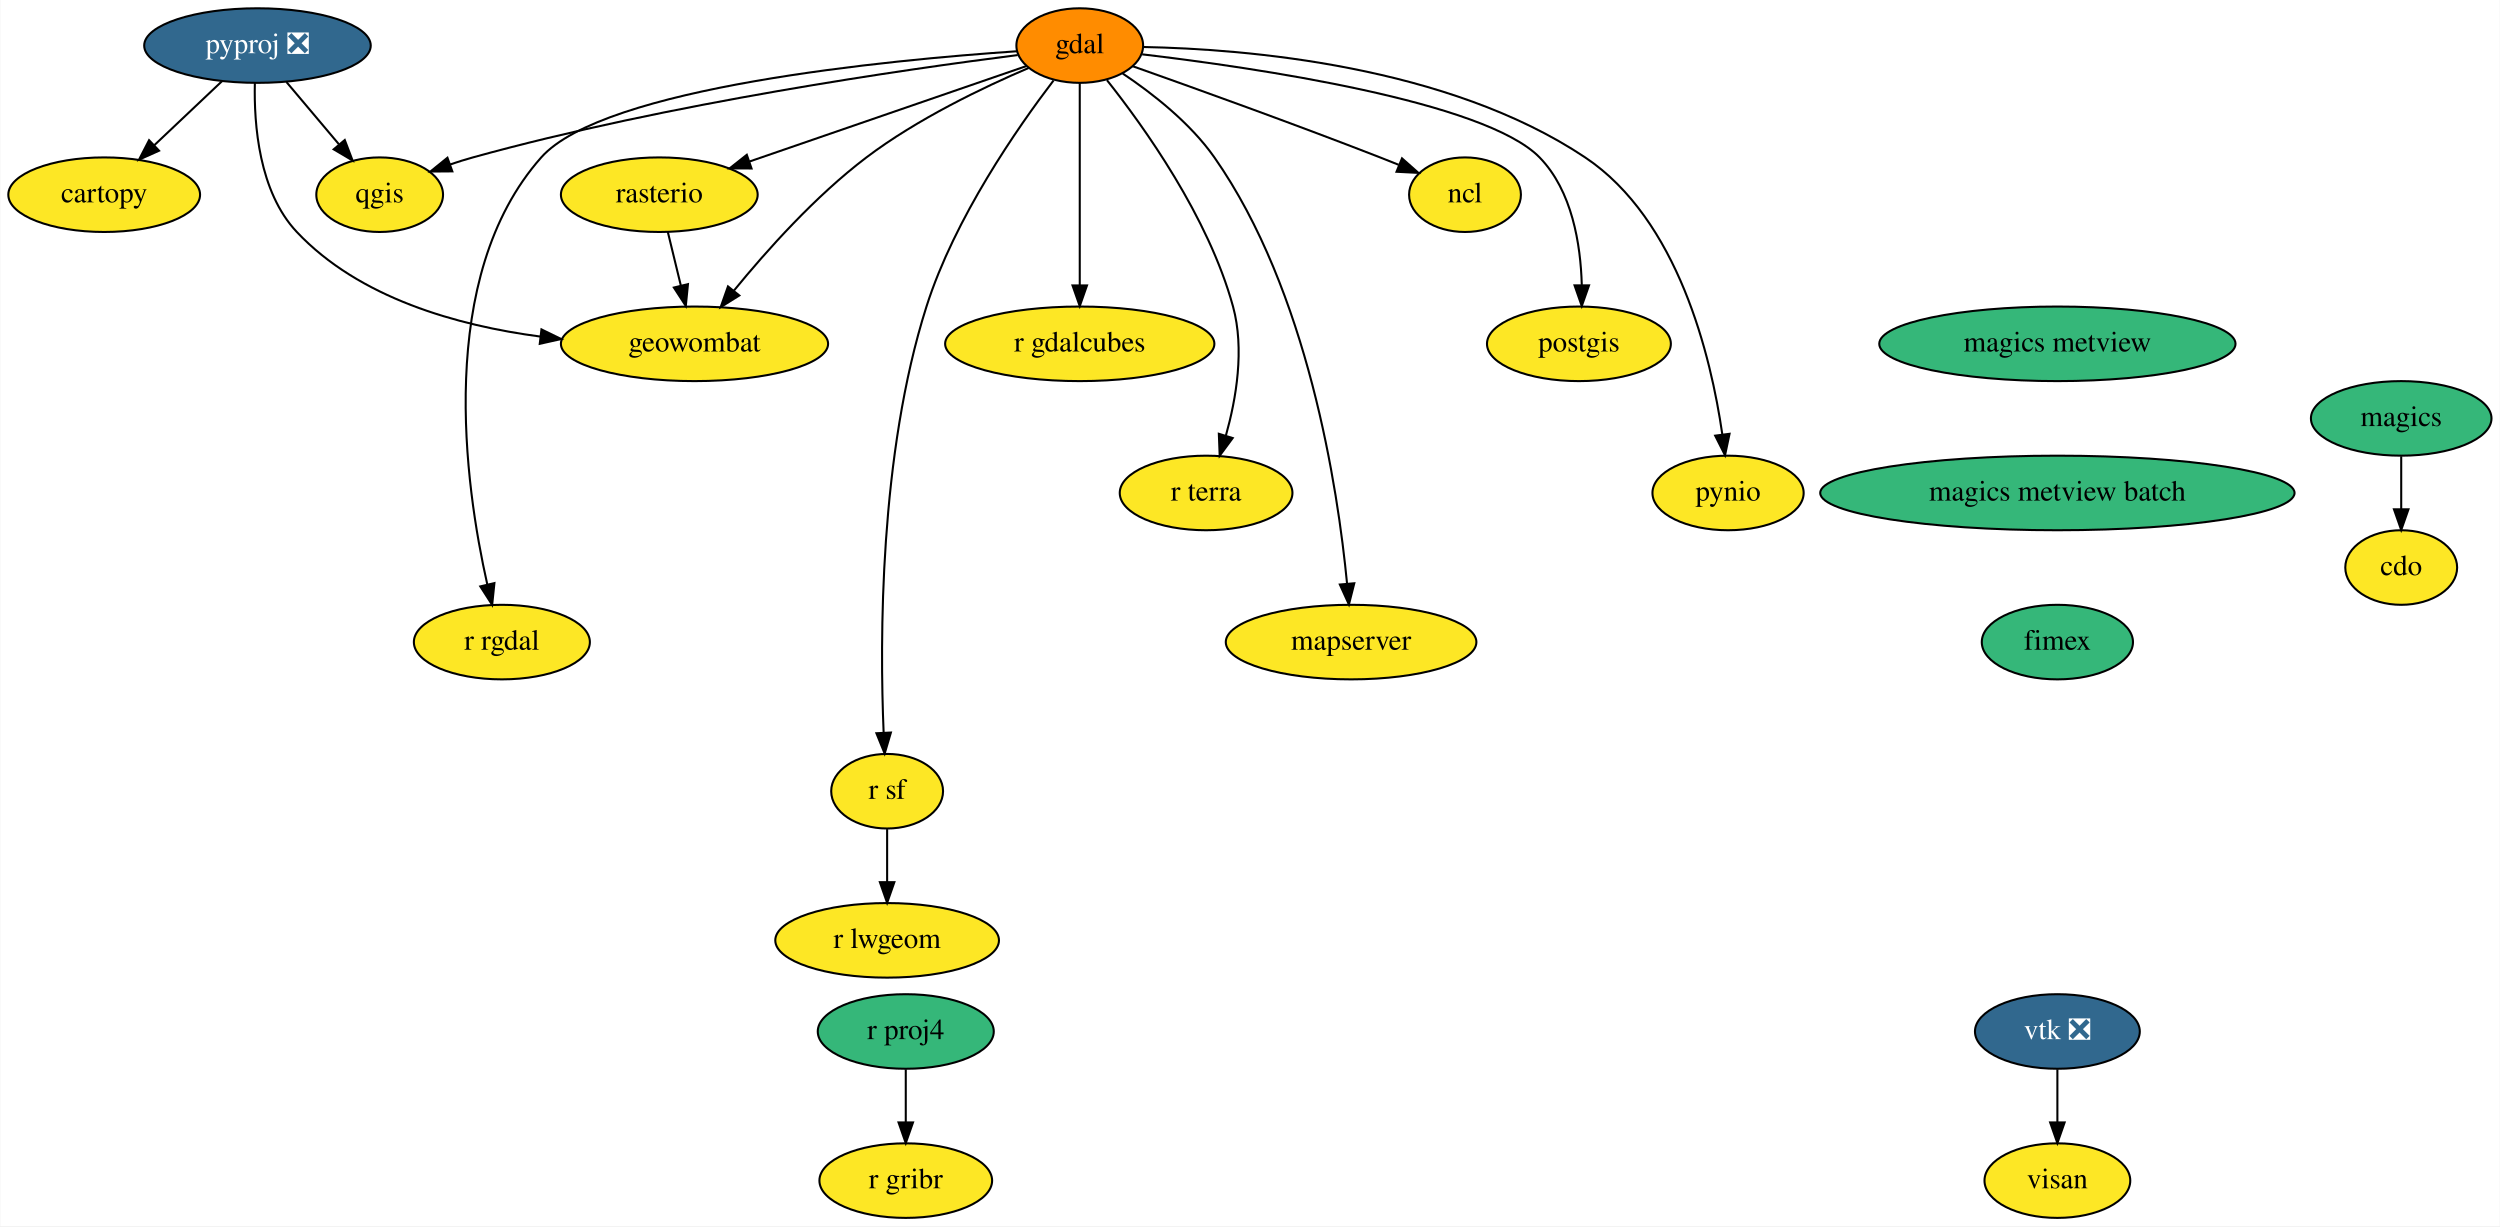
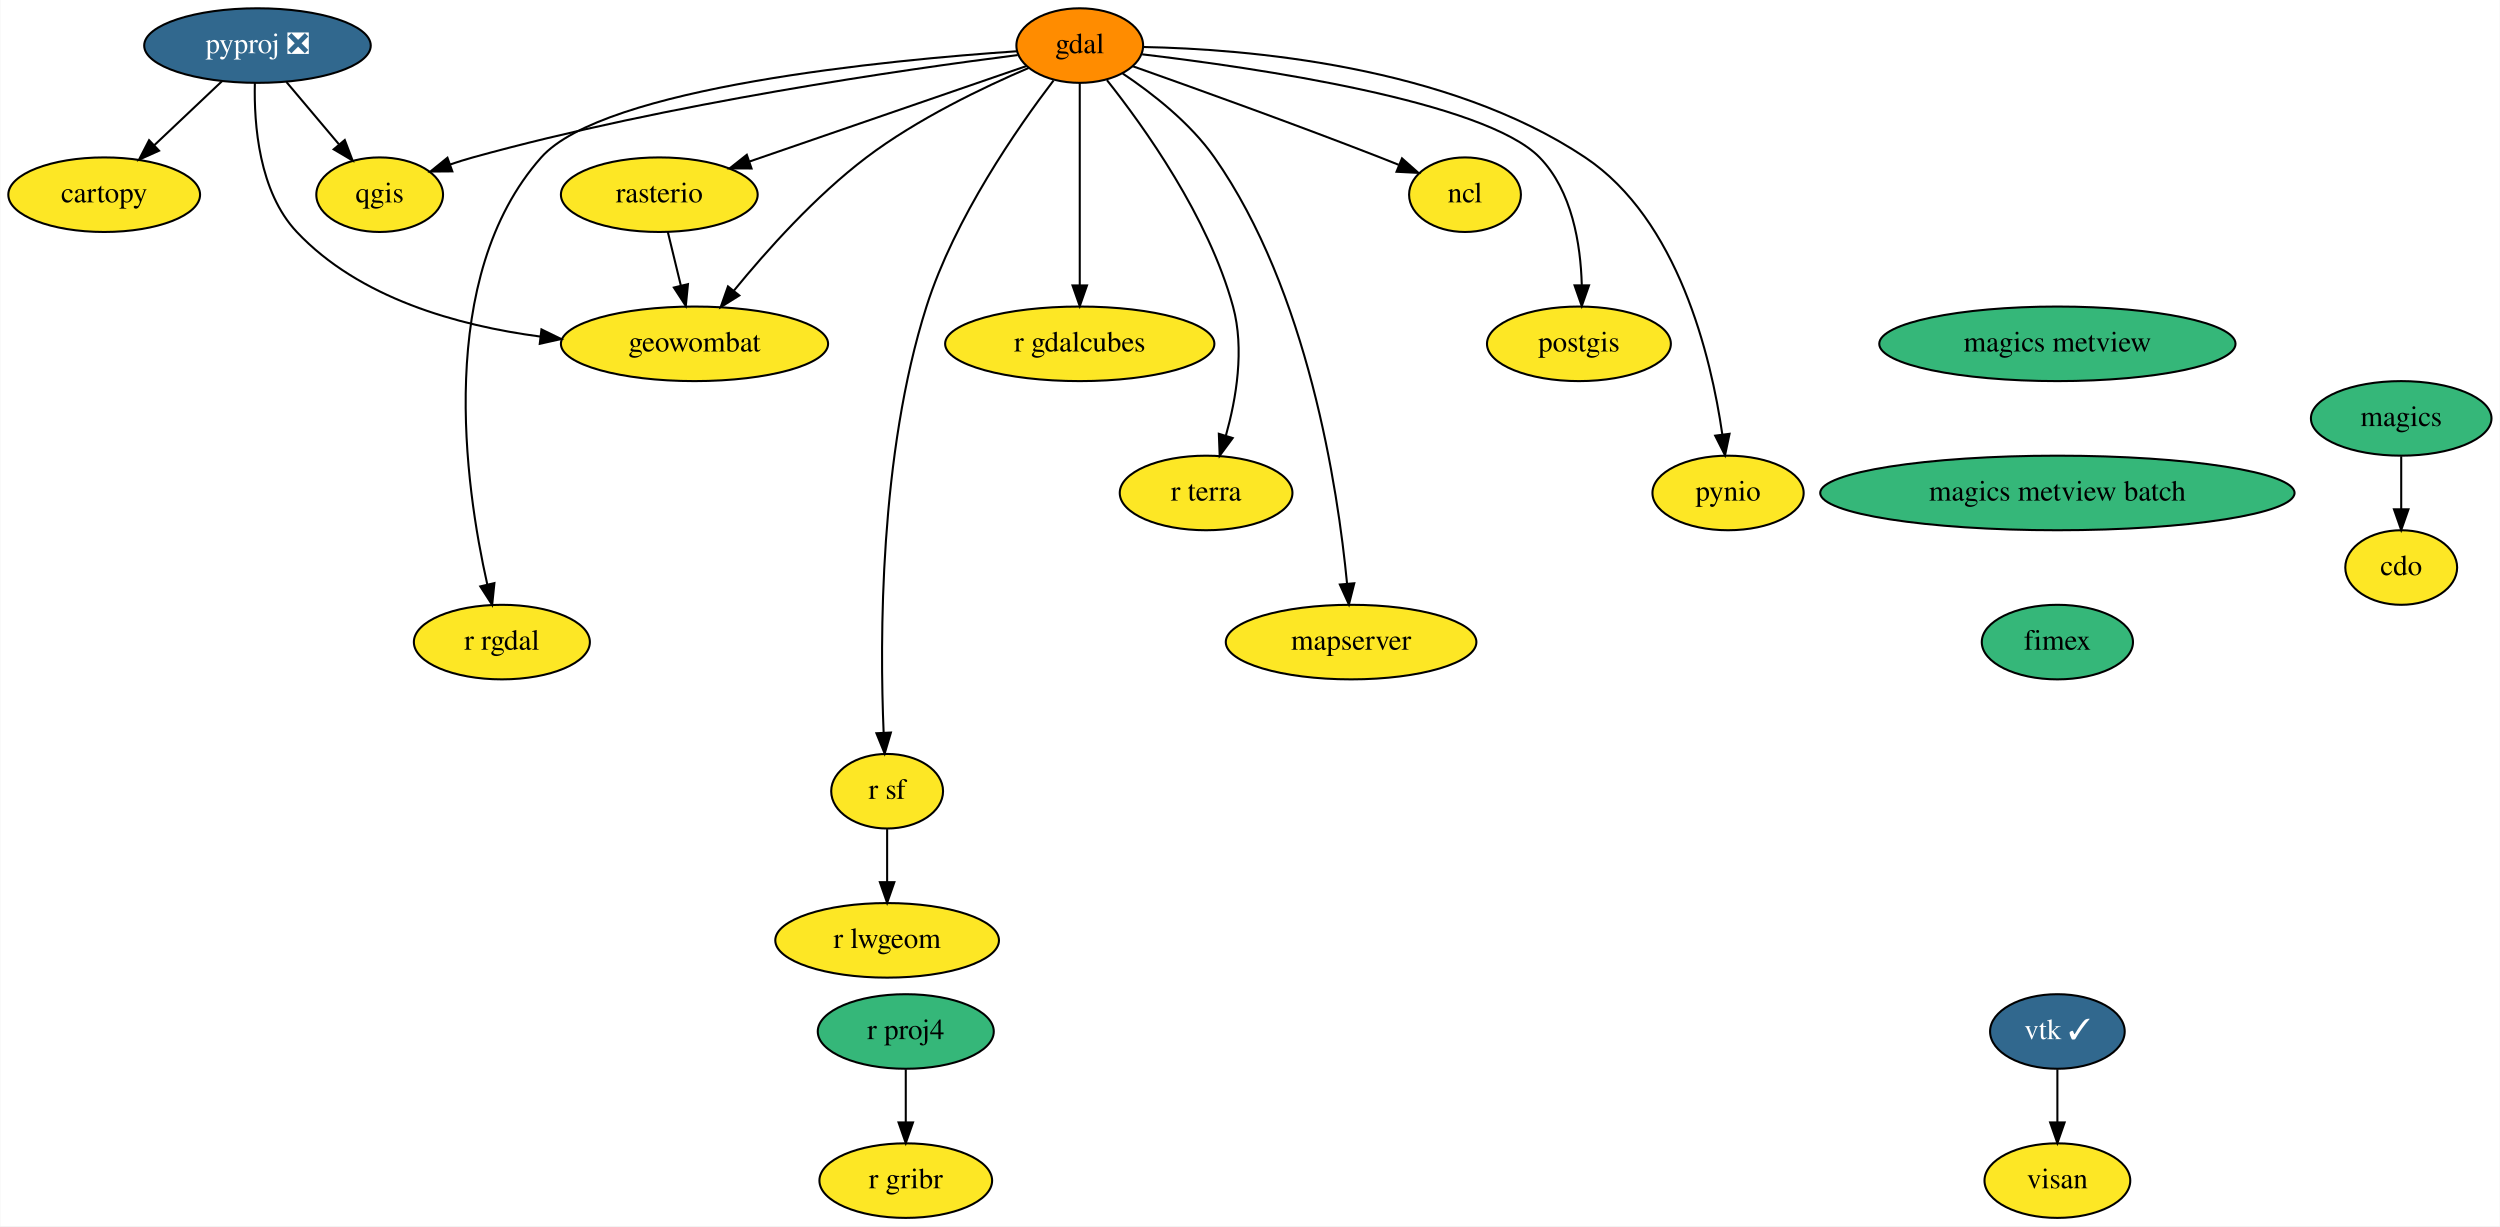
<svg xmlns="http://www.w3.org/2000/svg" xmlns:xlink="http://www.w3.org/1999/xlink" width="1207pt" height="592pt" viewBox="0.00 0.00 1206.69 592.00">
  <g id="graph0" class="graph" transform="scale(1 1) rotate(0) translate(4 588)">
    <polygon fill="white" stroke="none" points="-4,4 -4,-588 1202.69,-588 1202.69,4 -4,4" />
    <g id="node1" class="node">
      <g id="a_node1">
        <a xlink:href="https://github.com/conda-forge/cartopy-feedstock" xlink:title="cartopy">
          <ellipse fill="#fde725" stroke="black" cx="46.15" cy="-494" rx="46.29" ry="18" />
          <text text-anchor="middle" x="46.15" y="-490.3" font-family="Times,serif" font-size="14.00">cartopy</text>
        </a>
      </g>
    </g>
    <g id="node2" class="node">
      <g id="a_node2">
        <a xlink:href="https://github.com/conda-forge/cdo-feedstock" xlink:title="cdo">
          <ellipse fill="#fde725" stroke="black" cx="1155.15" cy="-314" rx="27" ry="18" />
          <text text-anchor="middle" x="1155.15" y="-310.3" font-family="Times,serif" font-size="14.00">cdo</text>
        </a>
      </g>
    </g>
    <g id="node3" class="node">
      <g id="a_node3">
        <a xlink:href="https://github.com/conda-forge/gdal-feedstock" xlink:title="gdal">
          <ellipse fill="#ff8c00" stroke="black" cx="517.15" cy="-566" rx="30.59" ry="18" />
          <text text-anchor="middle" x="517.15" y="-562.3" font-family="Times,serif" font-size="14.00">gdal</text>
        </a>
      </g>
    </g>
    <g id="node4" class="node">
      <g id="a_node4">
        <a xlink:href="https://github.com/conda-forge/ncl-feedstock" xlink:title="ncl">
          <ellipse fill="#fde725" stroke="black" cx="703.15" cy="-494" rx="27" ry="18" />
          <text text-anchor="middle" x="703.15" y="-490.3" font-family="Times,serif" font-size="14.00">ncl</text>
        </a>
      </g>
    </g>
    <g id="edge1" class="edge">
      <path fill="none" stroke="black" d="M542.68,-556.04C571.74,-545.75 620.57,-528.21 662.15,-512 665.07,-510.86 668.1,-509.65 671.12,-508.43" />
      <polygon fill="black" stroke="black" points="672.73,-511.55 680.66,-504.53 670.08,-505.08 672.73,-511.55" />
    </g>
    <g id="node5" class="node">
      <g id="a_node5">
        <a xlink:href="https://github.com/conda-forge/postgis-feedstock" xlink:title="postgis">
          <ellipse fill="#fde725" stroke="black" cx="758.15" cy="-422" rx="44.39" ry="18" />
          <text text-anchor="middle" x="758.15" y="-418.3" font-family="Times,serif" font-size="14.00">postgis</text>
        </a>
      </g>
    </g>
    <g id="edge2" class="edge">
      <path fill="none" stroke="black" d="M547.28,-561.77C601.56,-555.34 712.64,-539.15 739.15,-512 754.88,-495.88 758.98,-470.1 759.53,-450.43" />
      <polygon fill="black" stroke="black" points="763.03,-450.23 759.52,-440.23 756.03,-450.23 763.03,-450.23" />
    </g>
    <g id="node6" class="node">
      <g id="a_node6">
        <a xlink:href="https://github.com/conda-forge/pynio-feedstock" xlink:title="pynio">
          <ellipse fill="#fde725" stroke="black" cx="830.15" cy="-350" rx="36.5" ry="18" />
          <text text-anchor="middle" x="830.15" y="-346.3" font-family="Times,serif" font-size="14.00">pynio</text>
        </a>
      </g>
    </g>
    <g id="edge3" class="edge">
      <path fill="none" stroke="black" d="M548.05,-565.3C597.26,-564.34 694.64,-556.42 761.15,-512 806.14,-481.95 821.92,-415.89 827.36,-378.4" />
      <polygon fill="black" stroke="black" points="830.87,-378.56 828.69,-368.19 823.93,-377.66 830.87,-378.56" />
    </g>
    <g id="node7" class="node">
      <g id="a_node7">
        <a xlink:href="https://github.com/conda-forge/qgis-feedstock" xlink:title="qgis">
          <ellipse fill="#fde725" stroke="black" cx="179.15" cy="-494" rx="30.59" ry="18" />
          <text text-anchor="middle" x="179.15" y="-490.3" font-family="Times,serif" font-size="14.00">qgis</text>
        </a>
      </g>
    </g>
    <g id="edge4" class="edge">
      <path fill="none" stroke="black" d="M487.22,-561.42C433.74,-554.62 318.55,-538.14 224.15,-512 220.55,-511.01 216.85,-509.84 213.17,-508.6" />
      <polygon fill="black" stroke="black" points="214.23,-505.26 203.63,-505.18 211.87,-511.85 214.23,-505.26" />
    </g>
    <g id="node8" class="node">
      <g id="a_node8">
        <a xlink:href="https://github.com/conda-forge/r-rgdal-feedstock" xlink:title="r rgdal">
          <ellipse fill="#fde725" stroke="black" cx="238.15" cy="-278" rx="42.49" ry="18" />
          <text text-anchor="middle" x="238.15" y="-274.3" font-family="Times,serif" font-size="14.00">r rgdal</text>
        </a>
      </g>
    </g>
    <g id="edge5" class="edge">
      <path fill="none" stroke="black" d="M486.88,-563.26C424.99,-559.03 287.25,-545.95 257.15,-512 205.95,-454.27 220.32,-353.78 231.1,-305.88" />
      <polygon fill="black" stroke="black" points="234.55,-306.49 233.46,-295.96 227.74,-304.88 234.55,-306.49" />
    </g>
    <g id="node9" class="node">
      <g id="a_node9">
        <a xlink:href="https://github.com/conda-forge/r-sf-feedstock" xlink:title="r sf">
          <ellipse fill="#fde725" stroke="black" cx="424.15" cy="-206" rx="27" ry="18" />
          <text text-anchor="middle" x="424.15" y="-202.3" font-family="Times,serif" font-size="14.00">r sf</text>
        </a>
      </g>
    </g>
    <g id="edge6" class="edge">
      <path fill="none" stroke="black" d="M504.51,-549.17C487.21,-526.5 456.75,-482.78 443.15,-440 420.41,-368.51 420.6,-278.79 422.46,-234.43" />
      <polygon fill="black" stroke="black" points="425.97,-234.33 422.96,-224.17 418.98,-233.99 425.97,-234.33" />
    </g>
    <g id="node10" class="node">
      <g id="a_node10">
        <a xlink:href="https://github.com/conda-forge/rasterio-feedstock" xlink:title="rasterio">
          <ellipse fill="#fde725" stroke="black" cx="314.15" cy="-494" rx="47.5" ry="18" />
          <text text-anchor="middle" x="314.15" y="-490.3" font-family="Times,serif" font-size="14.00">rasterio</text>
        </a>
      </g>
    </g>
    <g id="edge7" class="edge">
      <path fill="none" stroke="black" d="M491.44,-556.13C457.83,-544.54 398.46,-524.07 357.75,-510.04" />
      <polygon fill="black" stroke="black" points="358.68,-506.66 348.09,-506.7 356.4,-513.27 358.68,-506.66" />
    </g>
    <g id="node11" class="node">
      <g id="a_node11">
        <a xlink:href="https://github.com/conda-forge/geowombat-feedstock" xlink:title="geowombat">
          <ellipse fill="#fde725" stroke="black" cx="331.15" cy="-422" rx="64.5" ry="18" />
          <text text-anchor="middle" x="331.15" y="-418.3" font-family="Times,serif" font-size="14.00">geowombat</text>
        </a>
      </g>
    </g>
    <g id="edge8" class="edge">
      <path fill="none" stroke="black" d="M492.46,-555.18C470.68,-545.87 438.68,-530.57 414.15,-512 389.49,-493.34 365.9,-466.93 350.21,-447.73" />
      <polygon fill="black" stroke="black" points="352.78,-445.34 343.79,-439.73 347.32,-449.72 352.78,-445.34" />
    </g>
    <g id="node12" class="node">
      <g id="a_node12">
        <a xlink:href="https://github.com/conda-forge/r-gdalcubes-feedstock" xlink:title="r gdalcubes">
          <ellipse fill="#fde725" stroke="black" cx="517.15" cy="-422" rx="65" ry="18" />
          <text text-anchor="middle" x="517.15" y="-418.3" font-family="Times,serif" font-size="14.00">r gdalcubes</text>
        </a>
      </g>
    </g>
    <g id="edge9" class="edge">
      <path fill="none" stroke="black" d="M517.15,-547.87C517.15,-523.67 517.15,-479.21 517.15,-450.39" />
      <polygon fill="black" stroke="black" points="520.65,-450.19 517.15,-440.19 513.65,-450.19 520.65,-450.19" />
    </g>
    <g id="node13" class="node">
      <g id="a_node13">
        <a xlink:href="https://github.com/conda-forge/r-terra-feedstock" xlink:title="r terra">
          <ellipse fill="#fde725" stroke="black" cx="578.15" cy="-350" rx="41.69" ry="18" />
          <text text-anchor="middle" x="578.15" y="-346.3" font-family="Times,serif" font-size="14.00">r terra</text>
        </a>
      </g>
    </g>
    <g id="edge10" class="edge">
      <path fill="none" stroke="black" d="M530.27,-549.32C548.15,-526.82 579.29,-483.3 591.15,-440 596.76,-419.48 592.72,-395.59 587.71,-377.73" />
      <polygon fill="black" stroke="black" points="590.99,-376.51 584.71,-367.98 584.3,-378.57 590.99,-376.51" />
    </g>
    <g id="node14" class="node">
      <g id="a_node14">
        <a xlink:href="https://github.com/conda-forge/mapserver-feedstock" xlink:title="mapserver">
          <ellipse fill="#fde725" stroke="black" cx="648.15" cy="-278" rx="60.5" ry="18" />
          <text text-anchor="middle" x="648.15" y="-274.3" font-family="Times,serif" font-size="14.00">mapserver</text>
        </a>
      </g>
    </g>
    <g id="edge11" class="edge">
      <path fill="none" stroke="black" d="M537.89,-552.5C552.12,-542.99 570.46,-528.7 582.15,-512 627.33,-447.42 641.73,-352.47 646.2,-306.27" />
      <polygon fill="black" stroke="black" points="649.7,-306.4 647.1,-296.14 642.73,-305.79 649.7,-306.4" />
    </g>
    <g id="node15" class="node">
      <g id="a_node15">
        <a xlink:href="https://github.com/conda-forge/r-lwgeom-feedstock" xlink:title="r lwgeom">
          <ellipse fill="#fde725" stroke="black" cx="424.15" cy="-134" rx="54" ry="18" />
          <text text-anchor="middle" x="424.15" y="-130.3" font-family="Times,serif" font-size="14.00">r lwgeom</text>
        </a>
      </g>
    </g>
    <g id="edge12" class="edge">
      <path fill="none" stroke="black" d="M424.15,-187.7C424.15,-179.98 424.15,-170.71 424.15,-162.11" />
      <polygon fill="black" stroke="black" points="427.65,-162.1 424.15,-152.1 420.65,-162.1 427.65,-162.1" />
    </g>
    <g id="edge13" class="edge">
      <path fill="none" stroke="black" d="M318.26,-476.05C320.15,-468.26 322.45,-458.82 324.57,-450.08" />
      <polygon fill="black" stroke="black" points="327.99,-450.82 326.95,-440.28 321.19,-449.17 327.99,-450.82" />
    </g>
    <g id="node16" class="node">
      <g id="a_node16">
        <a xlink:href="https://github.com/conda-forge/magics-feedstock" xlink:title="magics">
          <ellipse fill="#35b779" stroke="black" cx="1155.15" cy="-386" rx="43.59" ry="18" />
          <text text-anchor="middle" x="1155.15" y="-382.3" font-family="Times,serif" font-size="14.00">magics</text>
        </a>
      </g>
    </g>
    <g id="edge14" class="edge">
      <path fill="none" stroke="black" d="M1155.15,-367.7C1155.15,-359.98 1155.15,-350.71 1155.15,-342.11" />
      <polygon fill="black" stroke="black" points="1158.65,-342.1 1155.15,-332.1 1151.65,-342.1 1158.65,-342.1" />
    </g>
    <g id="node17" class="node">
      <g id="a_node17">
        <a xlink:href="https://github.com/conda-forge/pyproj-feedstock/pull/122" xlink:title="pyproj ❎">
          <ellipse fill="#31688e" stroke="black" cx="120.15" cy="-566" rx="54.69" ry="18" />
          <text text-anchor="middle" x="120.15" y="-562.3" font-family="Times,serif" font-size="14.00" fill="white">pyproj ❎</text>
        </a>
      </g>
    </g>
    <g id="edge15" class="edge">
      <path fill="none" stroke="black" d="M102.98,-548.76C93.29,-539.6 81.03,-528 70.37,-517.92" />
      <polygon fill="black" stroke="black" points="72.63,-515.24 62.96,-510.91 67.82,-520.32 72.63,-515.24" />
    </g>
    <g id="edge16" class="edge">
      <path fill="none" stroke="black" d="M134.13,-548.41C141.69,-539.44 151.15,-528.21 159.45,-518.37" />
      <polygon fill="black" stroke="black" points="162.3,-520.41 166.07,-510.51 156.95,-515.9 162.3,-520.41" />
    </g>
    <g id="edge17" class="edge">
      <path fill="none" stroke="black" d="M118.89,-547.88C118.42,-527.99 120.83,-495.43 139.15,-476 169.21,-444.1 216.58,-430.8 256.74,-425.5" />
      <polygon fill="black" stroke="black" points="257.26,-428.96 266.78,-424.32 256.44,-422.01 257.26,-428.96" />
    </g>
    <g id="node18" class="node">
      <g id="a_node18">
        <a xlink:href="https://github.com/conda-forge/r-proj4-feedstock" xlink:title="r proj4">
          <ellipse fill="#35b779" stroke="black" cx="433.15" cy="-90" rx="42.49" ry="18" />
          <text text-anchor="middle" x="433.15" y="-86.3" font-family="Times,serif" font-size="14.00">r proj4</text>
        </a>
      </g>
    </g>
    <g id="node19" class="node">
      <g id="a_node19">
        <a xlink:href="https://github.com/conda-forge/r-gribr-feedstock" xlink:title="r gribr">
          <ellipse fill="#fde725" stroke="black" cx="433.15" cy="-18" rx="41.69" ry="18" />
          <text text-anchor="middle" x="433.15" y="-14.3" font-family="Times,serif" font-size="14.00">r gribr</text>
        </a>
      </g>
    </g>
    <g id="edge18" class="edge">
      <path fill="none" stroke="black" d="M433.15,-71.7C433.15,-63.98 433.15,-54.71 433.15,-46.11" />
      <polygon fill="black" stroke="black" points="436.65,-46.1 433.15,-36.1 429.65,-46.1 436.65,-46.1" />
    </g>
    <g id="node20" class="node">
      <g id="a_node20">
-         <a xlink:href="https://github.com/conda-forge/vtk-feedstock/pull/256" xlink:title="vtk ❎">
-           <ellipse fill="#31688e" stroke="black" cx="989.15" cy="-90" rx="39.79" ry="18" />
-           <text text-anchor="middle" x="989.15" y="-86.3" font-family="Times,serif" font-size="14.00" fill="white">vtk ❎</text>
+         <a xlink:href="https://github.com/conda-forge/vtk-feedstock/pull/256" xlink:title="vtk ✓">
+           <ellipse fill="#31688e" stroke="black" cx="989.15" cy="-90" rx="32.5" ry="18" />
+           <text text-anchor="middle" x="989.15" y="-86.3" font-family="Times,serif" font-size="14.00" fill="white">vtk ✓</text>
        </a>
      </g>
    </g>
    <g id="node21" class="node">
      <g id="a_node21">
        <a xlink:href="https://github.com/conda-forge/visan-feedstock" xlink:title="visan">
          <ellipse fill="#fde725" stroke="black" cx="989.15" cy="-18" rx="35.19" ry="18" />
          <text text-anchor="middle" x="989.15" y="-14.3" font-family="Times,serif" font-size="14.00">visan</text>
        </a>
      </g>
    </g>
    <g id="edge19" class="edge">
      <path fill="none" stroke="black" d="M989.15,-71.7C989.15,-63.98 989.15,-54.71 989.15,-46.11" />
      <polygon fill="black" stroke="black" points="992.65,-46.1 989.15,-36.1 985.65,-46.1 992.65,-46.1" />
    </g>
    <g id="node22" class="node">
      <g id="a_node22">
        <a xlink:href="https://github.com/conda-forge/magics-metview-feedstock" xlink:title="magics metview">
          <ellipse fill="#35b779" stroke="black" cx="989.15" cy="-422" rx="86" ry="18" />
          <text text-anchor="middle" x="989.15" y="-418.3" font-family="Times,serif" font-size="14.00">magics metview</text>
        </a>
      </g>
    </g>
    <g id="node23" class="node">
      <g id="a_node23">
        <a xlink:href="https://github.com/conda-forge/magics-metview-batch-feedstock" xlink:title="magics metview batch">
          <ellipse fill="#35b779" stroke="black" cx="989.15" cy="-350" rx="114.5" ry="18" />
          <text text-anchor="middle" x="989.15" y="-346.3" font-family="Times,serif" font-size="14.00">magics metview batch</text>
        </a>
      </g>
    </g>
    <g id="node24" class="node">
      <g id="a_node24">
        <a xlink:href="https://github.com/conda-forge/fimex-feedstock" xlink:title="fimex">
          <ellipse fill="#35b779" stroke="black" cx="989.15" cy="-278" rx="36.5" ry="18" />
          <text text-anchor="middle" x="989.15" y="-274.3" font-family="Times,serif" font-size="14.00">fimex</text>
        </a>
      </g>
    </g>
  </g>
</svg>
